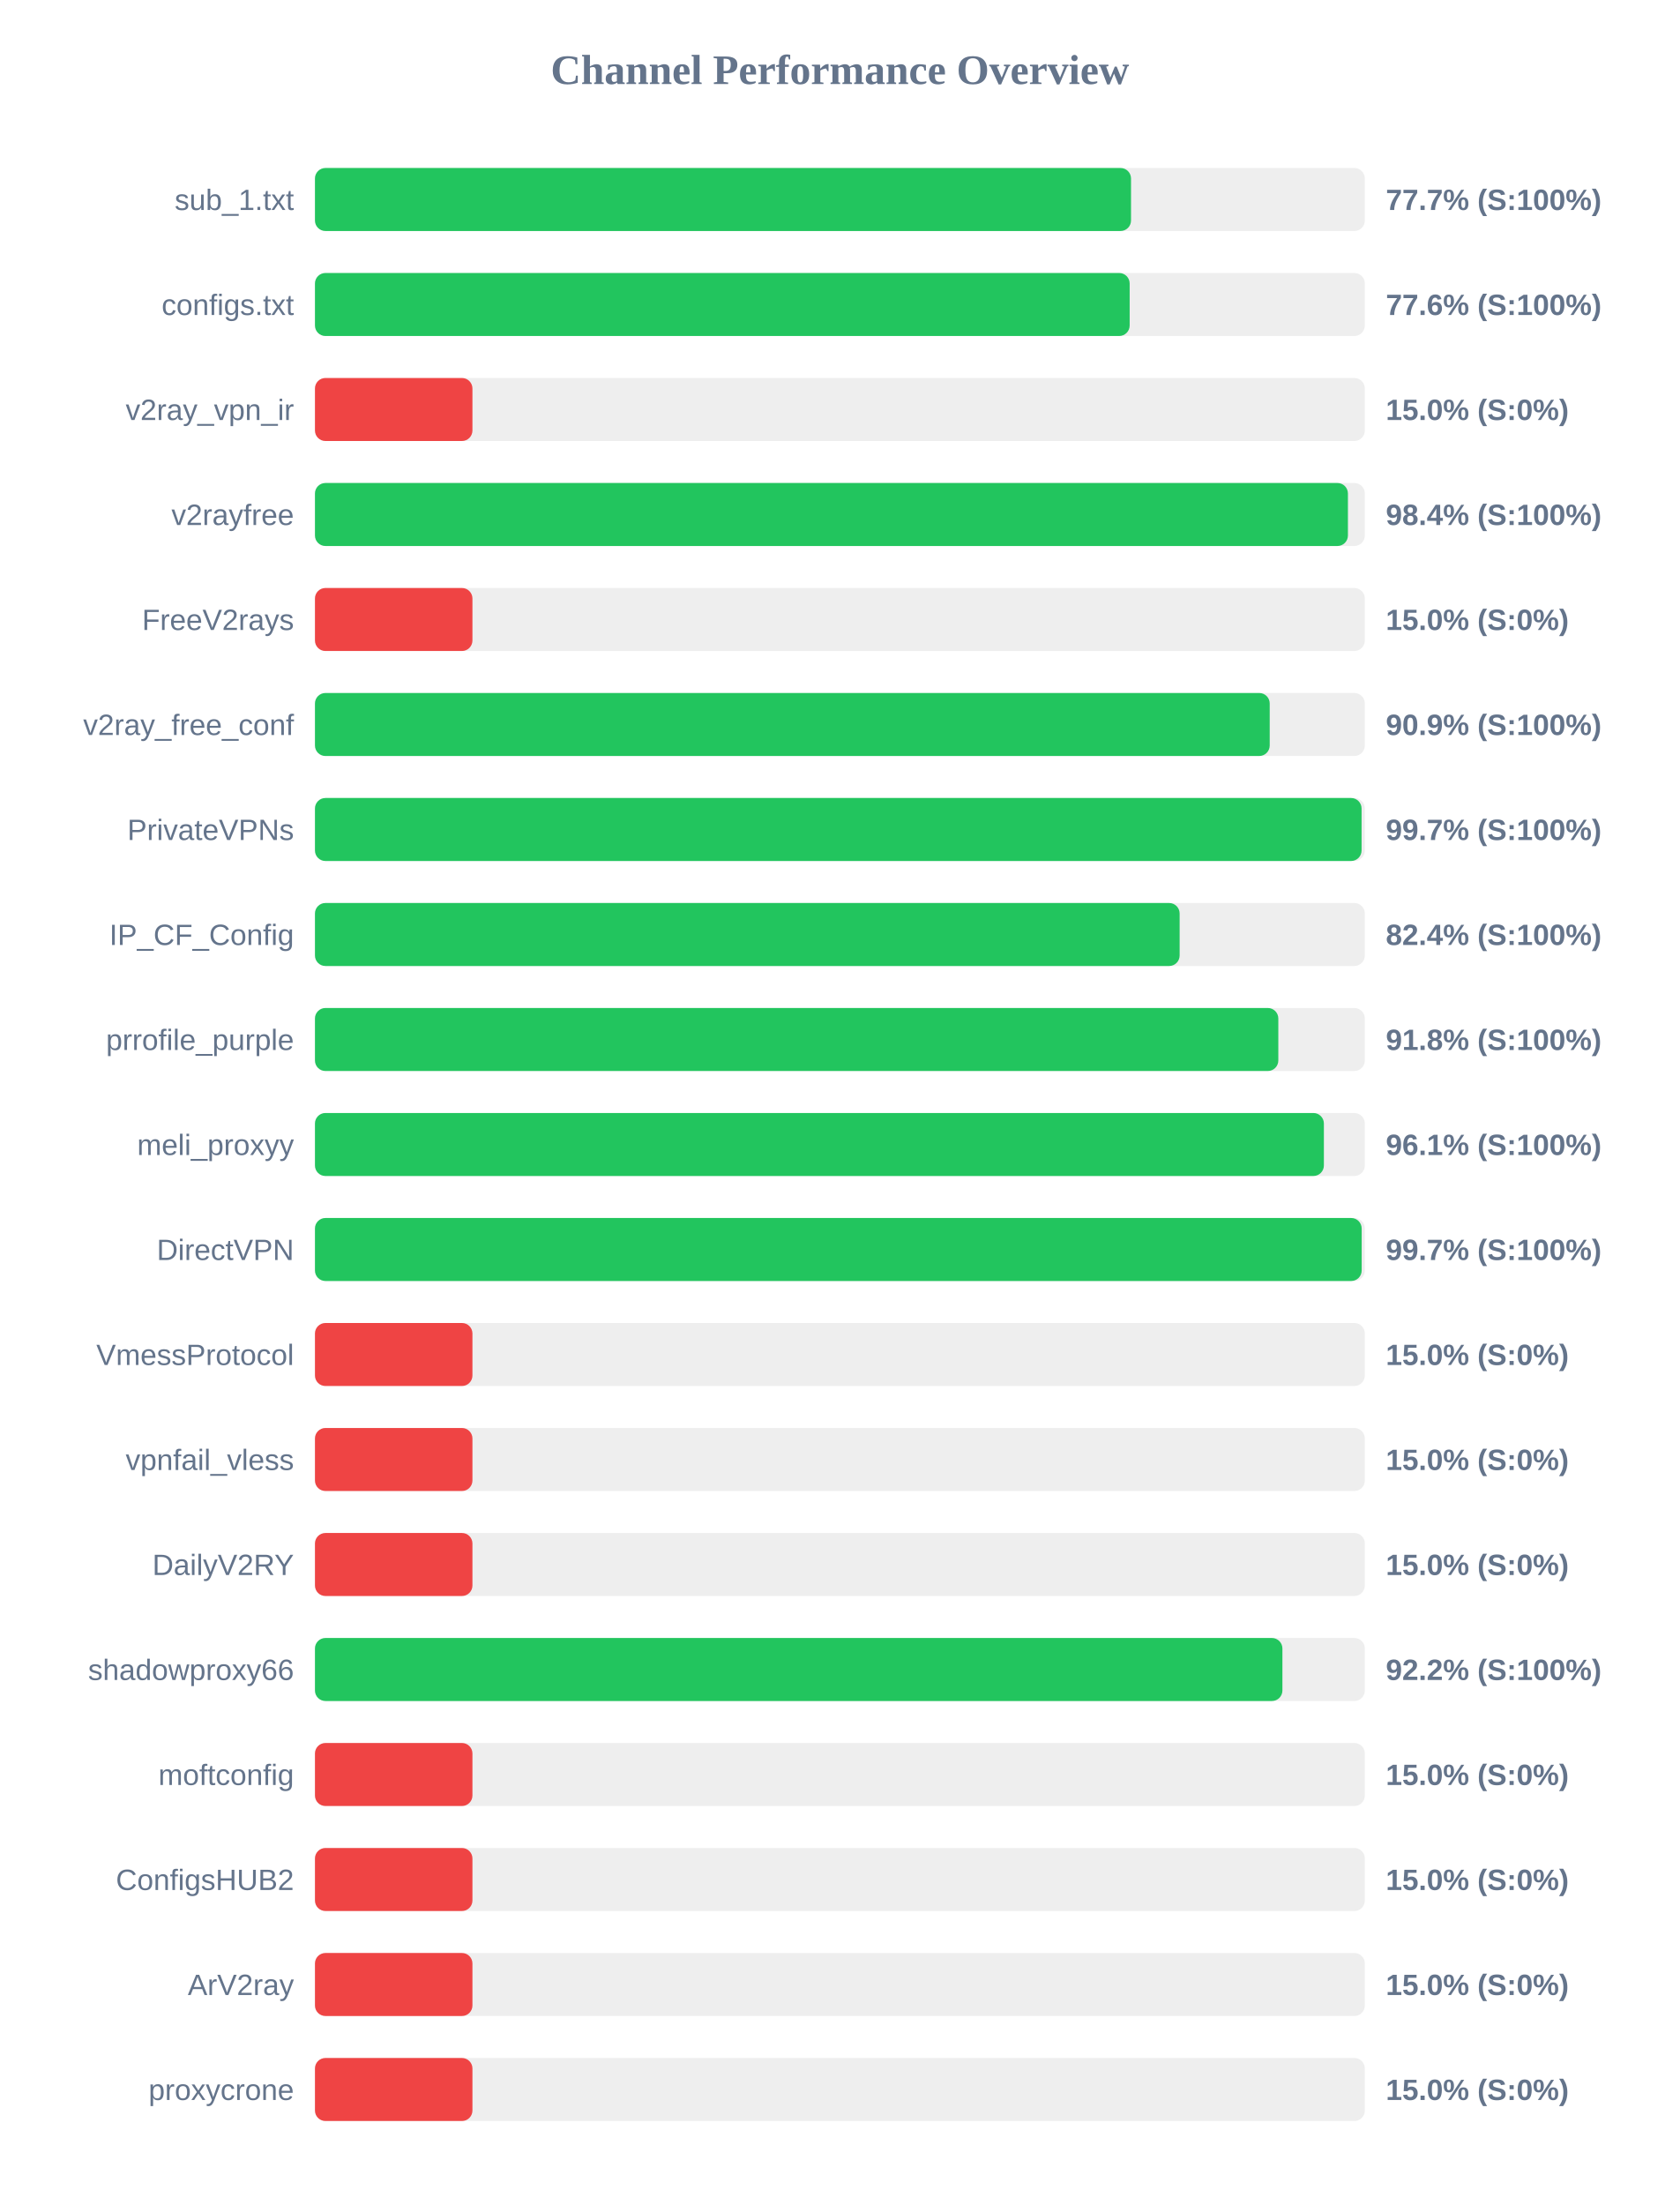
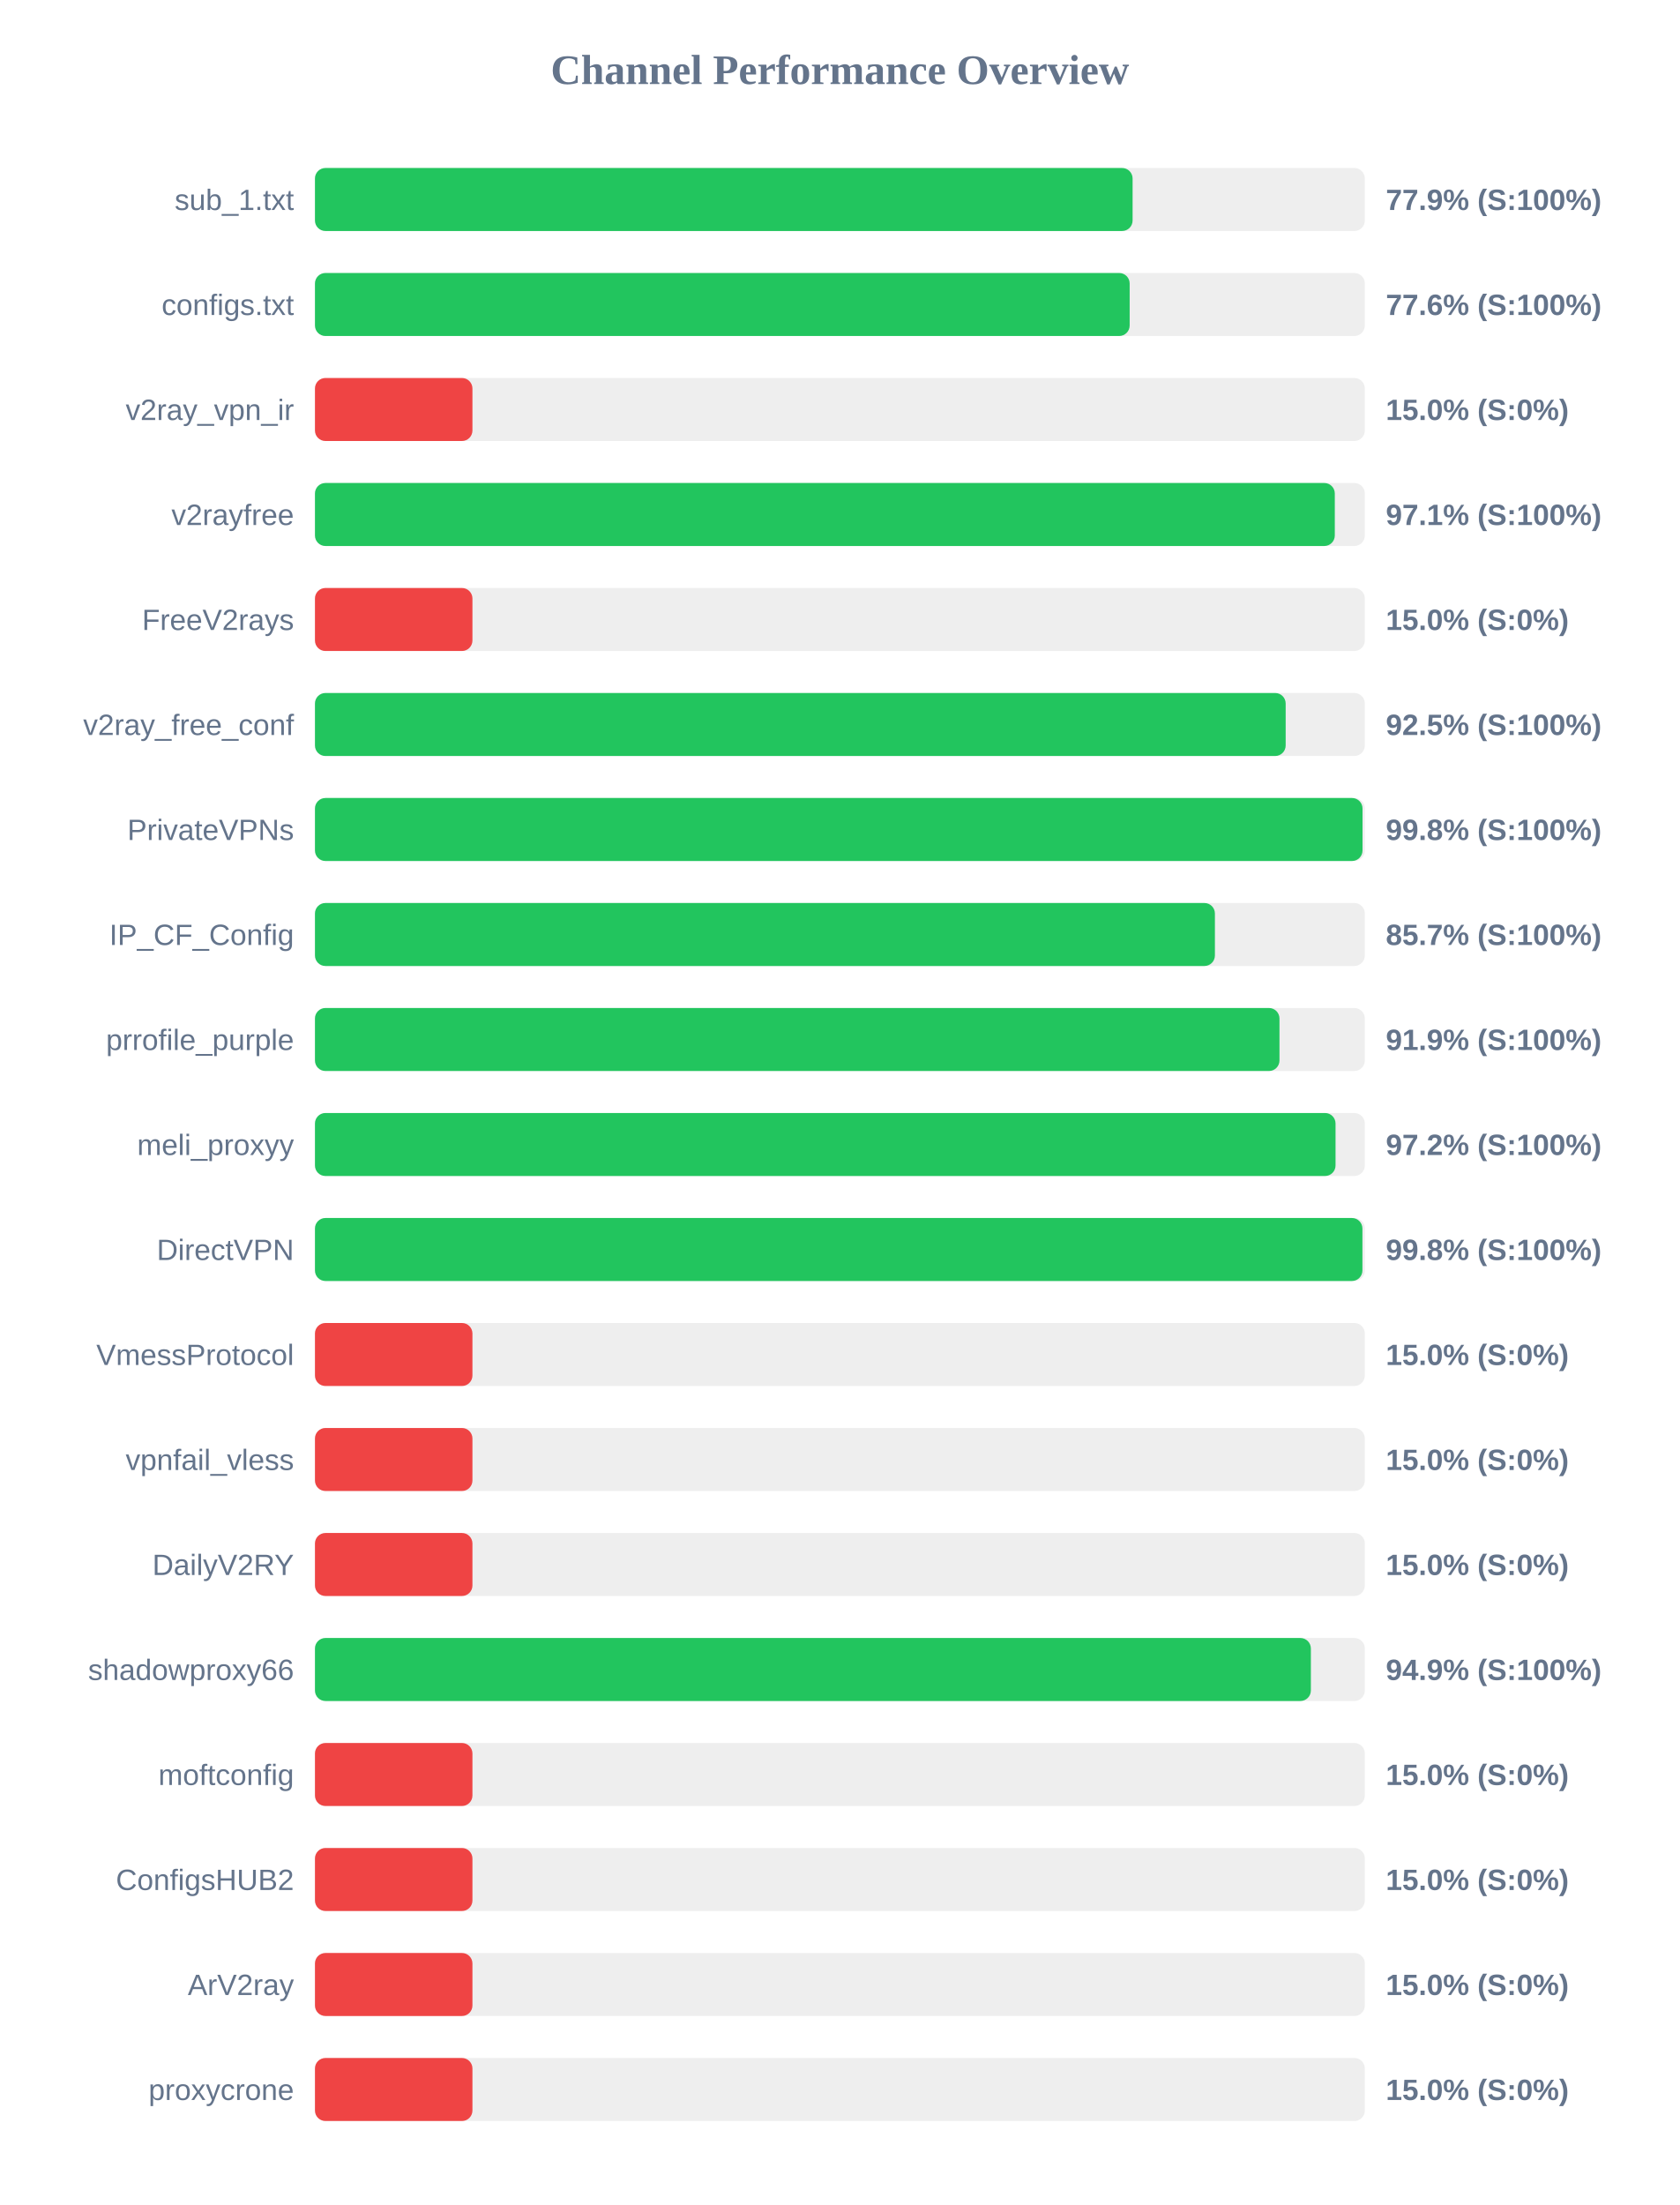
<svg xmlns="http://www.w3.org/2000/svg" width="800" height="1050" version="1.1">
  <style>
        .row { font: 14px Arial; fill: #64748b; }
        .score { font: bold 14px Arial; fill: #64748b; }
    </style>
  <text x="400" y="40" text-anchor="middle" font-size="20px" font-weight="bold" fill="#64748b">Channel Performance Overview</text>
  <rect x="150" y="80" width="500" height="30" fill="#eee" rx="5" />
-   <rect x="150" y="80" width="388.65" height="30" fill="#22c55e" rx="5" />
+   <rect x="150" y="80" width="389.4" height="30" fill="#22c55e" rx="5" />
  <text x="140" y="100" text-anchor="end" class="row">sub_1.txt</text>
-   <text x="660" y="100" text-anchor="start" class="score">77.7% (S:100%)</text>
+   <text x="660" y="100" text-anchor="start" class="score">77.9% (S:100%)</text>
  <rect x="150" y="130" width="500" height="30" fill="#eee" rx="5" />
  <rect x="150" y="130" width="388.0" height="30" fill="#22c55e" rx="5" />
  <text x="140" y="150" text-anchor="end" class="row">configs.txt</text>
  <text x="660" y="150" text-anchor="start" class="score">77.6% (S:100%)</text>
  <rect x="150" y="180" width="500" height="30" fill="#eee" rx="5" />
  <rect x="150" y="180" width="75.0" height="30" fill="#ef4444" rx="5" />
  <text x="140" y="200" text-anchor="end" class="row">v2ray_vpn_ir</text>
  <text x="660" y="200" text-anchor="start" class="score">15.0% (S:0%)</text>
  <rect x="150" y="230" width="500" height="30" fill="#eee" rx="5" />
-   <rect x="150" y="230" width="491.95" height="30" fill="#22c55e" rx="5" />
+   <rect x="150" y="230" width="485.7" height="30" fill="#22c55e" rx="5" />
  <text x="140" y="250" text-anchor="end" class="row">v2rayfree</text>
-   <text x="660" y="250" text-anchor="start" class="score">98.4% (S:100%)</text>
+   <text x="660" y="250" text-anchor="start" class="score">97.1% (S:100%)</text>
  <rect x="150" y="280" width="500" height="30" fill="#eee" rx="5" />
  <rect x="150" y="280" width="75.0" height="30" fill="#ef4444" rx="5" />
  <text x="140" y="300" text-anchor="end" class="row">FreeV2rays</text>
  <text x="660" y="300" text-anchor="start" class="score">15.0% (S:0%)</text>
  <rect x="150" y="330" width="500" height="30" fill="#eee" rx="5" />
-   <rect x="150" y="330" width="454.7" height="30" fill="#22c55e" rx="5" />
+   <rect x="150" y="330" width="462.3" height="30" fill="#22c55e" rx="5" />
  <text x="140" y="350" text-anchor="end" class="row">v2ray_free_conf</text>
-   <text x="660" y="350" text-anchor="start" class="score">90.9% (S:100%)</text>
+   <text x="660" y="350" text-anchor="start" class="score">92.5% (S:100%)</text>
  <rect x="150" y="380" width="500" height="30" fill="#eee" rx="5" />
-   <rect x="150" y="380" width="498.45" height="30" fill="#22c55e" rx="5" />
+   <rect x="150" y="380" width="498.9" height="30" fill="#22c55e" rx="5" />
  <text x="140" y="400" text-anchor="end" class="row">PrivateVPNs</text>
-   <text x="660" y="400" text-anchor="start" class="score">99.7% (S:100%)</text>
+   <text x="660" y="400" text-anchor="start" class="score">99.8% (S:100%)</text>
  <rect x="150" y="430" width="500" height="30" fill="#eee" rx="5" />
-   <rect x="150" y="430" width="411.8" height="30" fill="#22c55e" rx="5" />
+   <rect x="150" y="430" width="428.6" height="30" fill="#22c55e" rx="5" />
  <text x="140" y="450" text-anchor="end" class="row">IP_CF_Config</text>
-   <text x="660" y="450" text-anchor="start" class="score">82.4% (S:100%)</text>
+   <text x="660" y="450" text-anchor="start" class="score">85.7% (S:100%)</text>
  <rect x="150" y="480" width="500" height="30" fill="#eee" rx="5" />
-   <rect x="150" y="480" width="458.8" height="30" fill="#22c55e" rx="5" />
+   <rect x="150" y="480" width="459.35" height="30" fill="#22c55e" rx="5" />
  <text x="140" y="500" text-anchor="end" class="row">prrofile_purple</text>
-   <text x="660" y="500" text-anchor="start" class="score">91.8% (S:100%)</text>
+   <text x="660" y="500" text-anchor="start" class="score">91.9% (S:100%)</text>
  <rect x="150" y="530" width="500" height="30" fill="#eee" rx="5" />
-   <rect x="150" y="530" width="480.5" height="30" fill="#22c55e" rx="5" />
+   <rect x="150" y="530" width="486.05" height="30" fill="#22c55e" rx="5" />
  <text x="140" y="550" text-anchor="end" class="row">meli_proxyy</text>
-   <text x="660" y="550" text-anchor="start" class="score">96.1% (S:100%)</text>
+   <text x="660" y="550" text-anchor="start" class="score">97.2% (S:100%)</text>
  <rect x="150" y="580" width="500" height="30" fill="#eee" rx="5" />
-   <rect x="150" y="580" width="498.5" height="30" fill="#22c55e" rx="5" />
+   <rect x="150" y="580" width="498.85" height="30" fill="#22c55e" rx="5" />
  <text x="140" y="600" text-anchor="end" class="row">DirectVPN</text>
-   <text x="660" y="600" text-anchor="start" class="score">99.7% (S:100%)</text>
+   <text x="660" y="600" text-anchor="start" class="score">99.8% (S:100%)</text>
  <rect x="150" y="630" width="500" height="30" fill="#eee" rx="5" />
  <rect x="150" y="630" width="75.0" height="30" fill="#ef4444" rx="5" />
  <text x="140" y="650" text-anchor="end" class="row">VmessProtocol</text>
  <text x="660" y="650" text-anchor="start" class="score">15.0% (S:0%)</text>
  <rect x="150" y="680" width="500" height="30" fill="#eee" rx="5" />
  <rect x="150" y="680" width="75.0" height="30" fill="#ef4444" rx="5" />
  <text x="140" y="700" text-anchor="end" class="row">vpnfail_vless</text>
  <text x="660" y="700" text-anchor="start" class="score">15.0% (S:0%)</text>
  <rect x="150" y="730" width="500" height="30" fill="#eee" rx="5" />
  <rect x="150" y="730" width="75.0" height="30" fill="#ef4444" rx="5" />
  <text x="140" y="750" text-anchor="end" class="row">DailyV2RY</text>
  <text x="660" y="750" text-anchor="start" class="score">15.0% (S:0%)</text>
  <rect x="150" y="780" width="500" height="30" fill="#eee" rx="5" />
-   <rect x="150" y="780" width="460.75" height="30" fill="#22c55e" rx="5" />
+   <rect x="150" y="780" width="474.3" height="30" fill="#22c55e" rx="5" />
  <text x="140" y="800" text-anchor="end" class="row">shadowproxy66</text>
-   <text x="660" y="800" text-anchor="start" class="score">92.2% (S:100%)</text>
+   <text x="660" y="800" text-anchor="start" class="score">94.9% (S:100%)</text>
  <rect x="150" y="830" width="500" height="30" fill="#eee" rx="5" />
  <rect x="150" y="830" width="75.0" height="30" fill="#ef4444" rx="5" />
  <text x="140" y="850" text-anchor="end" class="row">moftconfig</text>
  <text x="660" y="850" text-anchor="start" class="score">15.0% (S:0%)</text>
  <rect x="150" y="880" width="500" height="30" fill="#eee" rx="5" />
  <rect x="150" y="880" width="75.0" height="30" fill="#ef4444" rx="5" />
  <text x="140" y="900" text-anchor="end" class="row">ConfigsHUB2</text>
  <text x="660" y="900" text-anchor="start" class="score">15.0% (S:0%)</text>
  <rect x="150" y="930" width="500" height="30" fill="#eee" rx="5" />
  <rect x="150" y="930" width="75.0" height="30" fill="#ef4444" rx="5" />
  <text x="140" y="950" text-anchor="end" class="row">ArV2ray</text>
  <text x="660" y="950" text-anchor="start" class="score">15.0% (S:0%)</text>
  <rect x="150" y="980" width="500" height="30" fill="#eee" rx="5" />
  <rect x="150" y="980" width="75.0" height="30" fill="#ef4444" rx="5" />
  <text x="140" y="1000" text-anchor="end" class="row">proxycrone</text>
  <text x="660" y="1000" text-anchor="start" class="score">15.0% (S:0%)</text>
</svg>
